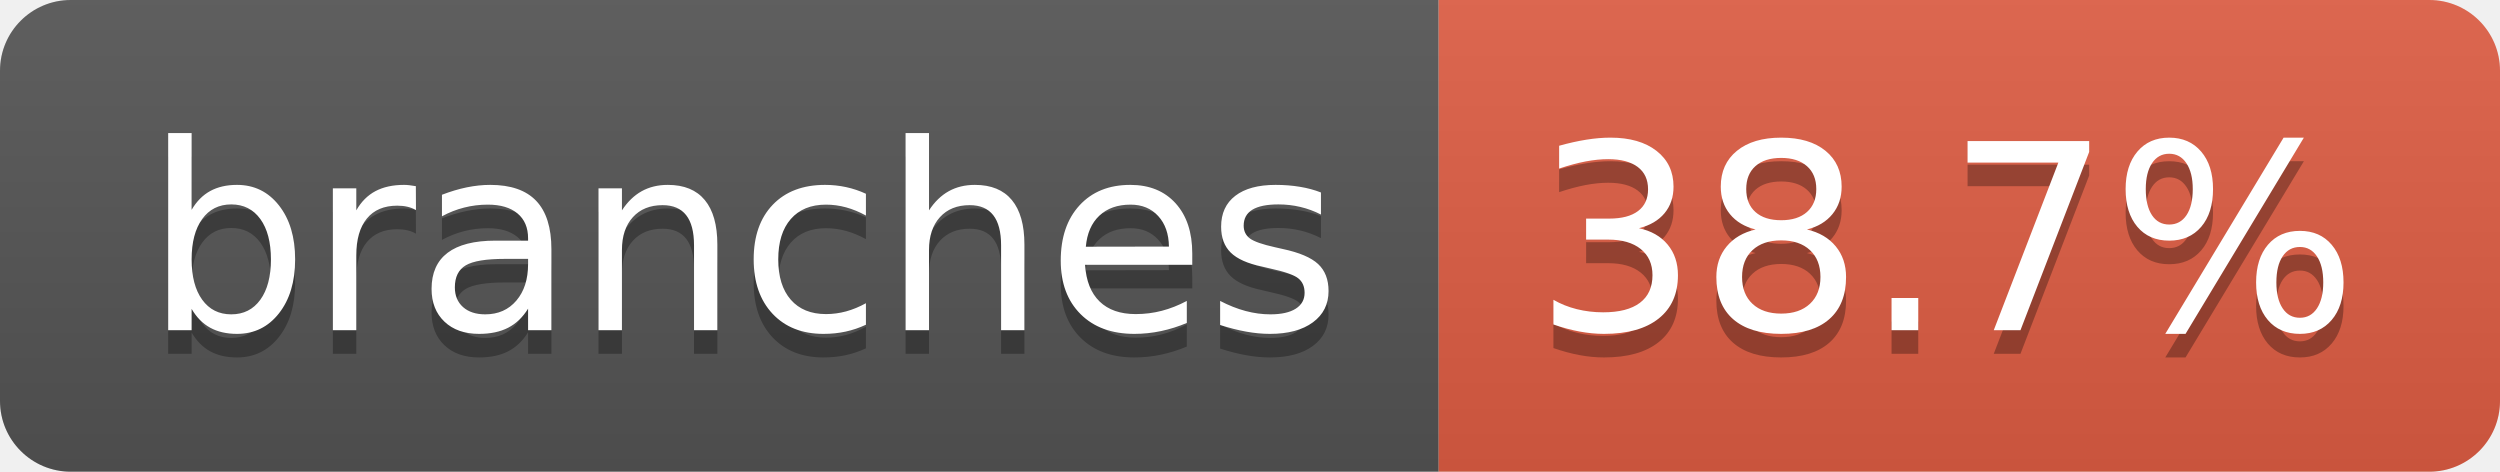
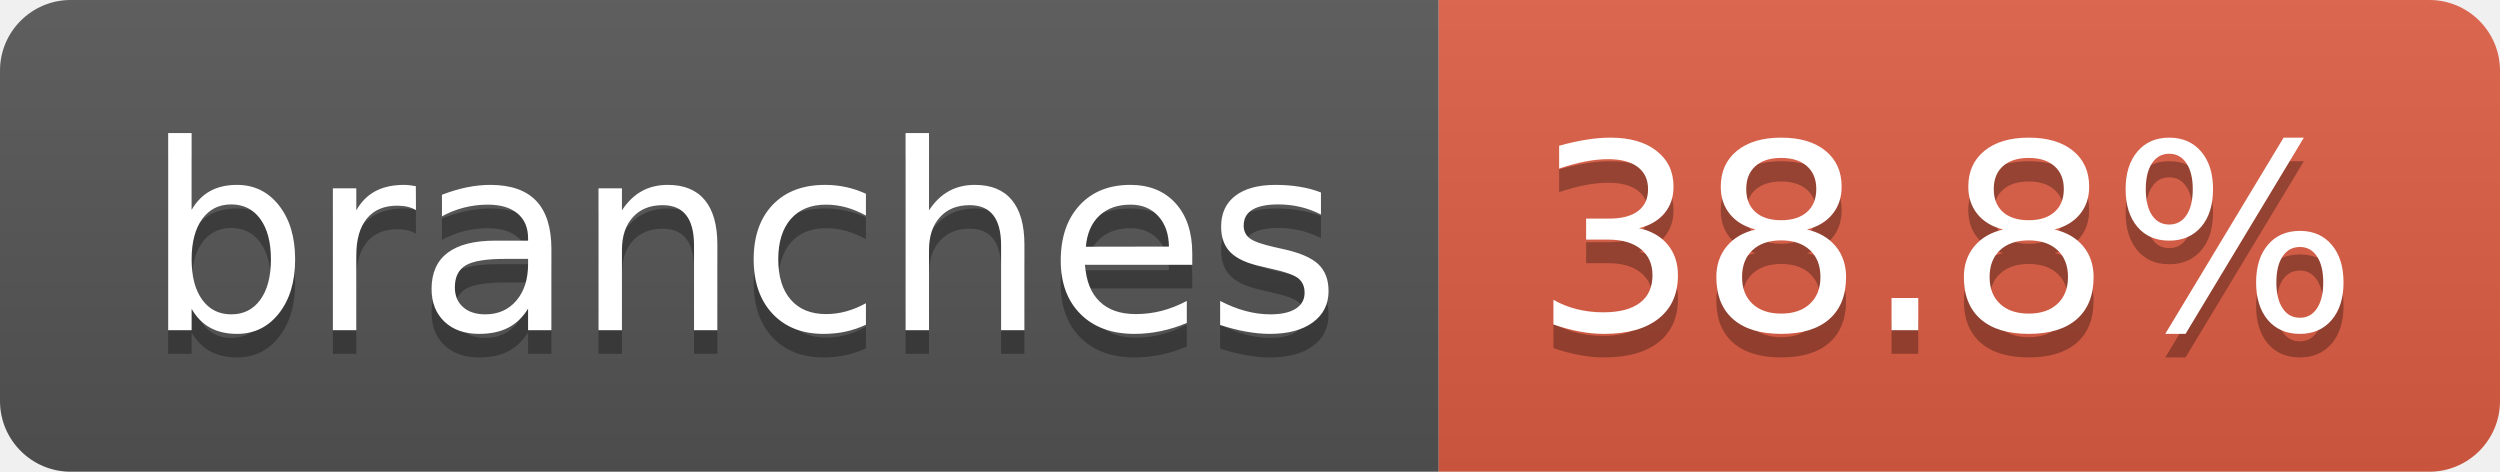
- <svg xmlns="http://www.w3.org/2000/svg" width="106" height="20" role="img" aria-label="branches: 38.7%">
+ <svg xmlns="http://www.w3.org/2000/svg" width="106" height="20" role="img" aria-label="branches: 38.8%">
  <linearGradient id="s" x2="0" y2="100%">
    <stop offset="0" stop-color="#bbb" stop-opacity=".1" />
    <stop offset="1" stop-opacity=".1" />
  </linearGradient>
  <clipPath id="r">
    <rect width="106" height="20" rx="3" fill="#fff" />
  </clipPath>
  <g clip-path="url(#r)">
    <rect width="61" height="20" fill="#555" />
    <rect x="61" width="45" height="20" fill="#e05d44" />
    <rect width="106" height="20" fill="url(#s)" />
  </g>
  <g fill="#fff" text-anchor="middle" font-family="Verdana,Geneva,DejaVu Sans,sans-serif" text-rendering="geometricPrecision" font-size="110">
    <text aria-hidden="true" x="315" y="150" fill="#010101" fill-opacity=".3" transform="scale(.1)" textLength="507">branches</text>
    <text x="315" y="140" transform="scale(.1)" fill="#fff" textLength="507">branches</text>
-     <text aria-hidden="true" x="825" y="150" fill="#010101" fill-opacity=".3" transform="scale(.1)" textLength="350">38.7%</text>
-     <text x="825" y="140" transform="scale(.1)" fill="#fff" textLength="350">38.7%</text>
+     <text aria-hidden="true" x="825" y="150" fill="#010101" fill-opacity=".3" transform="scale(.1)" textLength="350">38.8%</text>
+     <text x="825" y="140" transform="scale(.1)" fill="#fff" textLength="350">38.8%</text>
  </g>
</svg>
